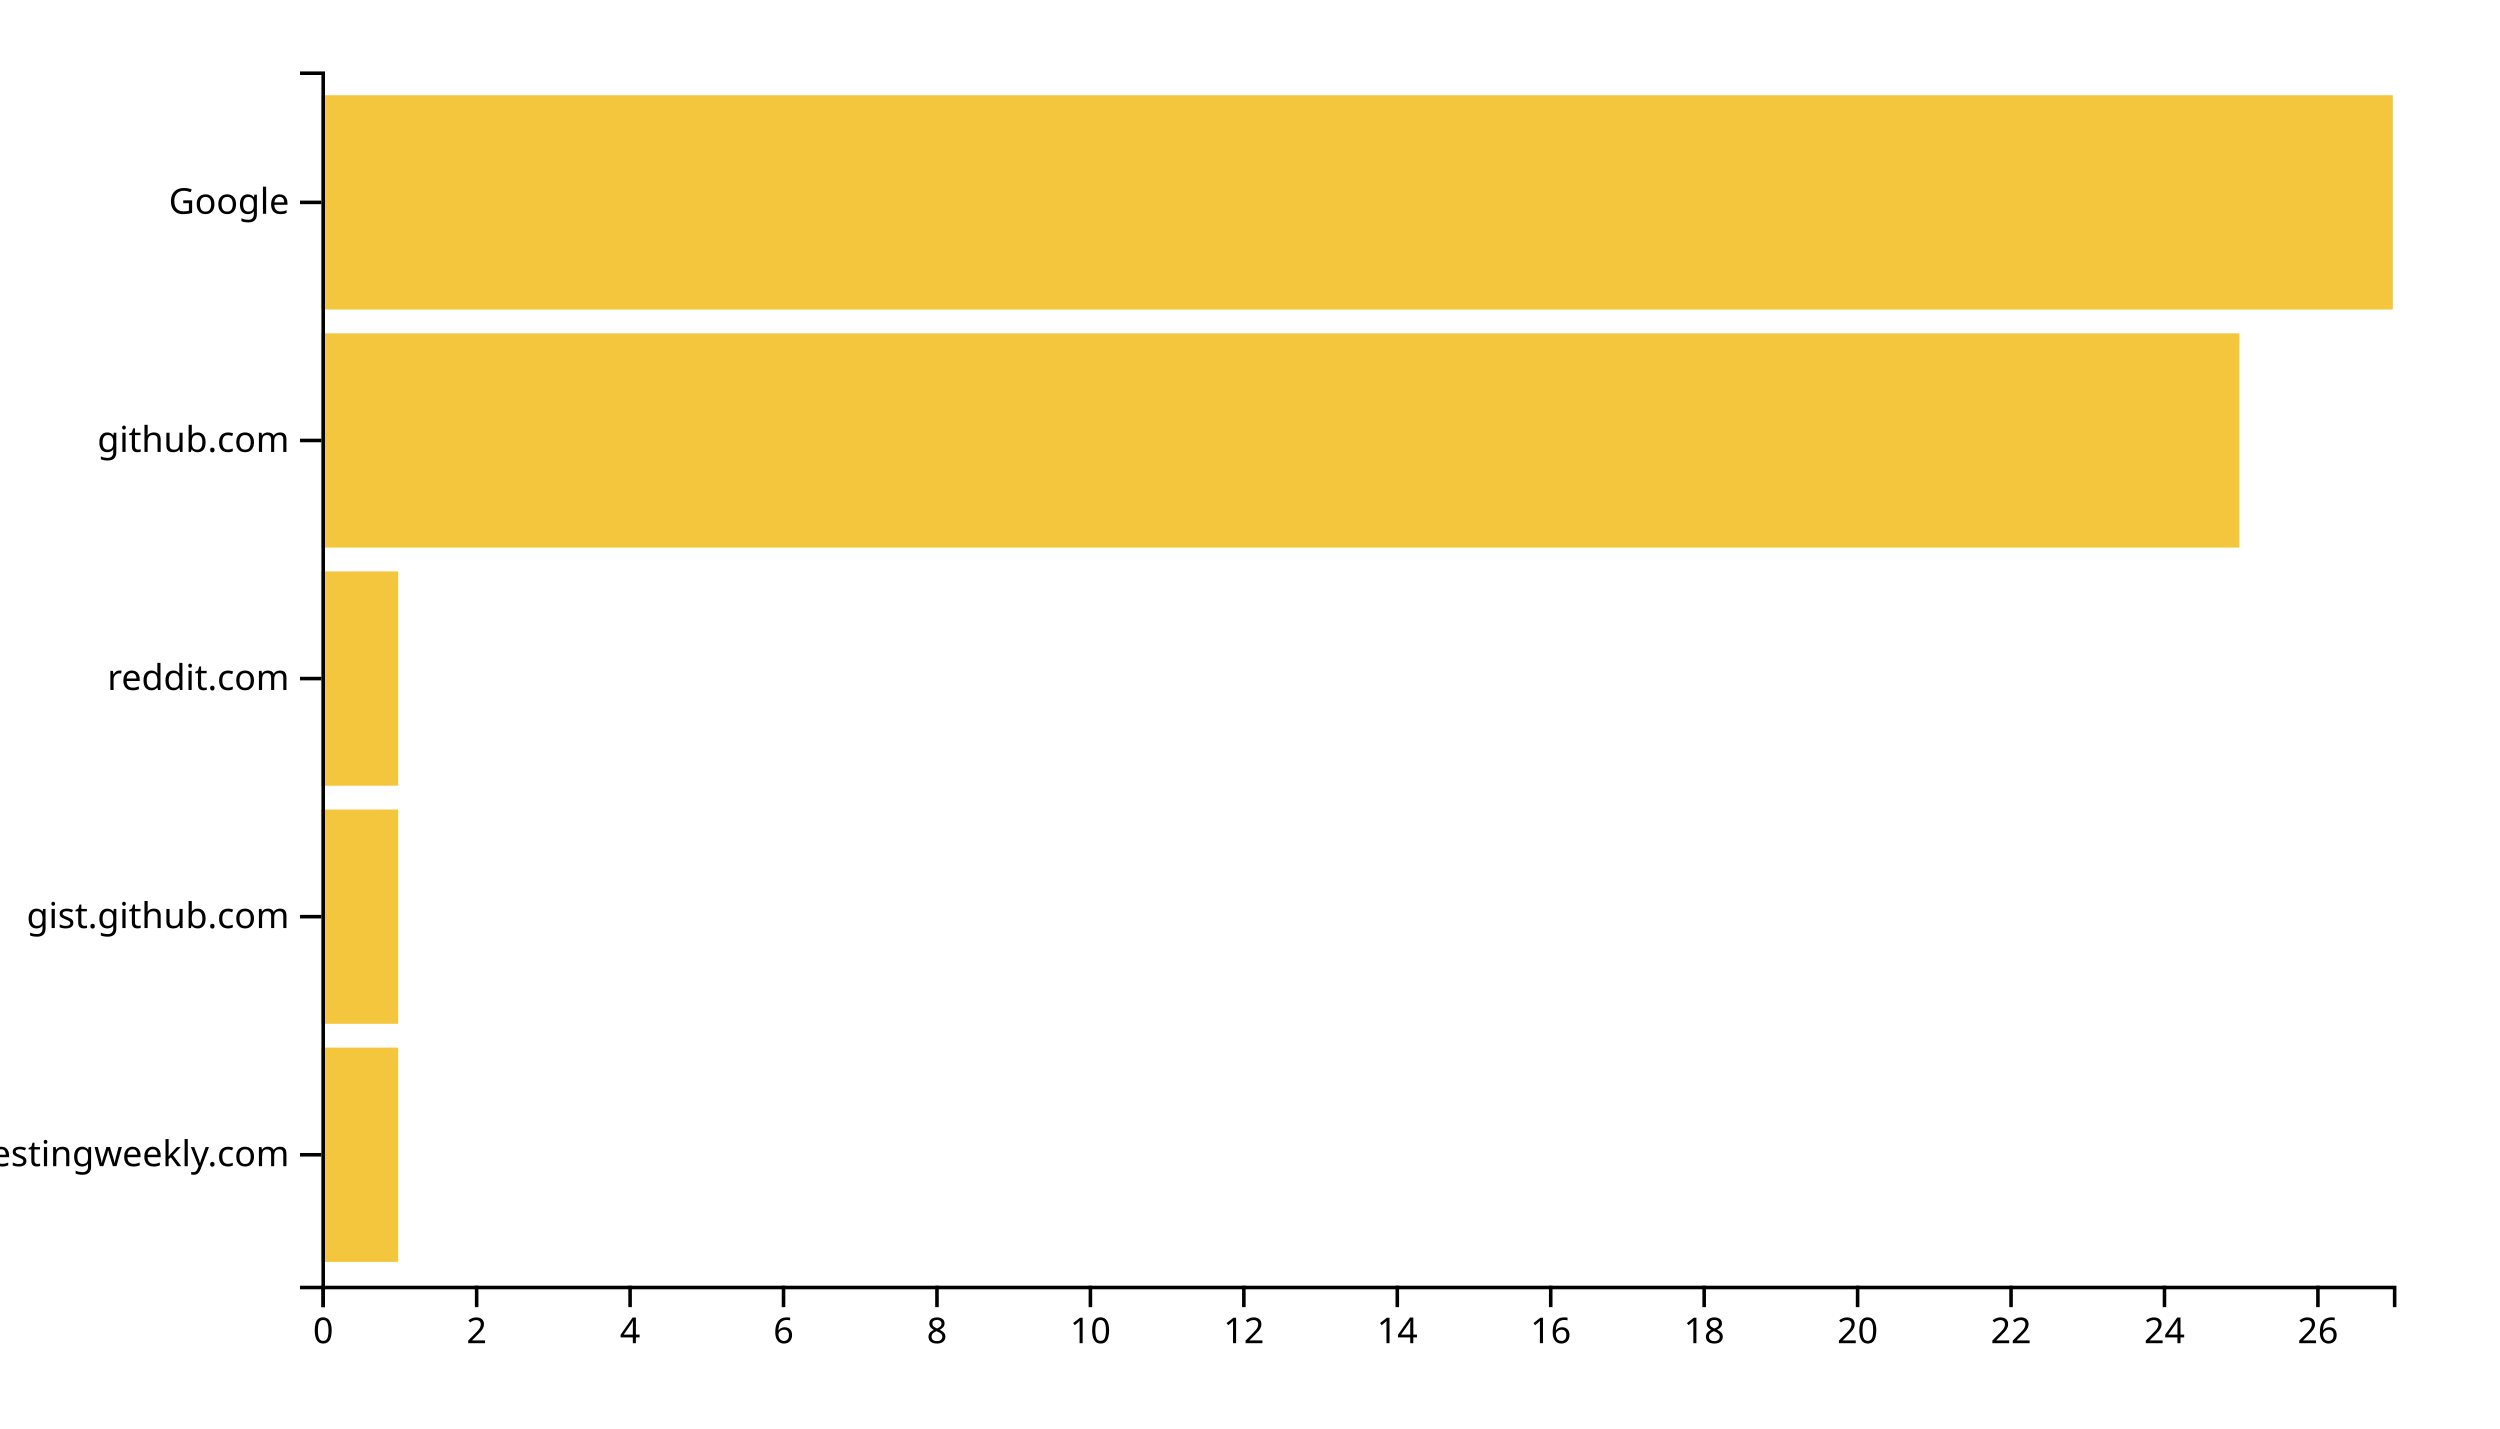
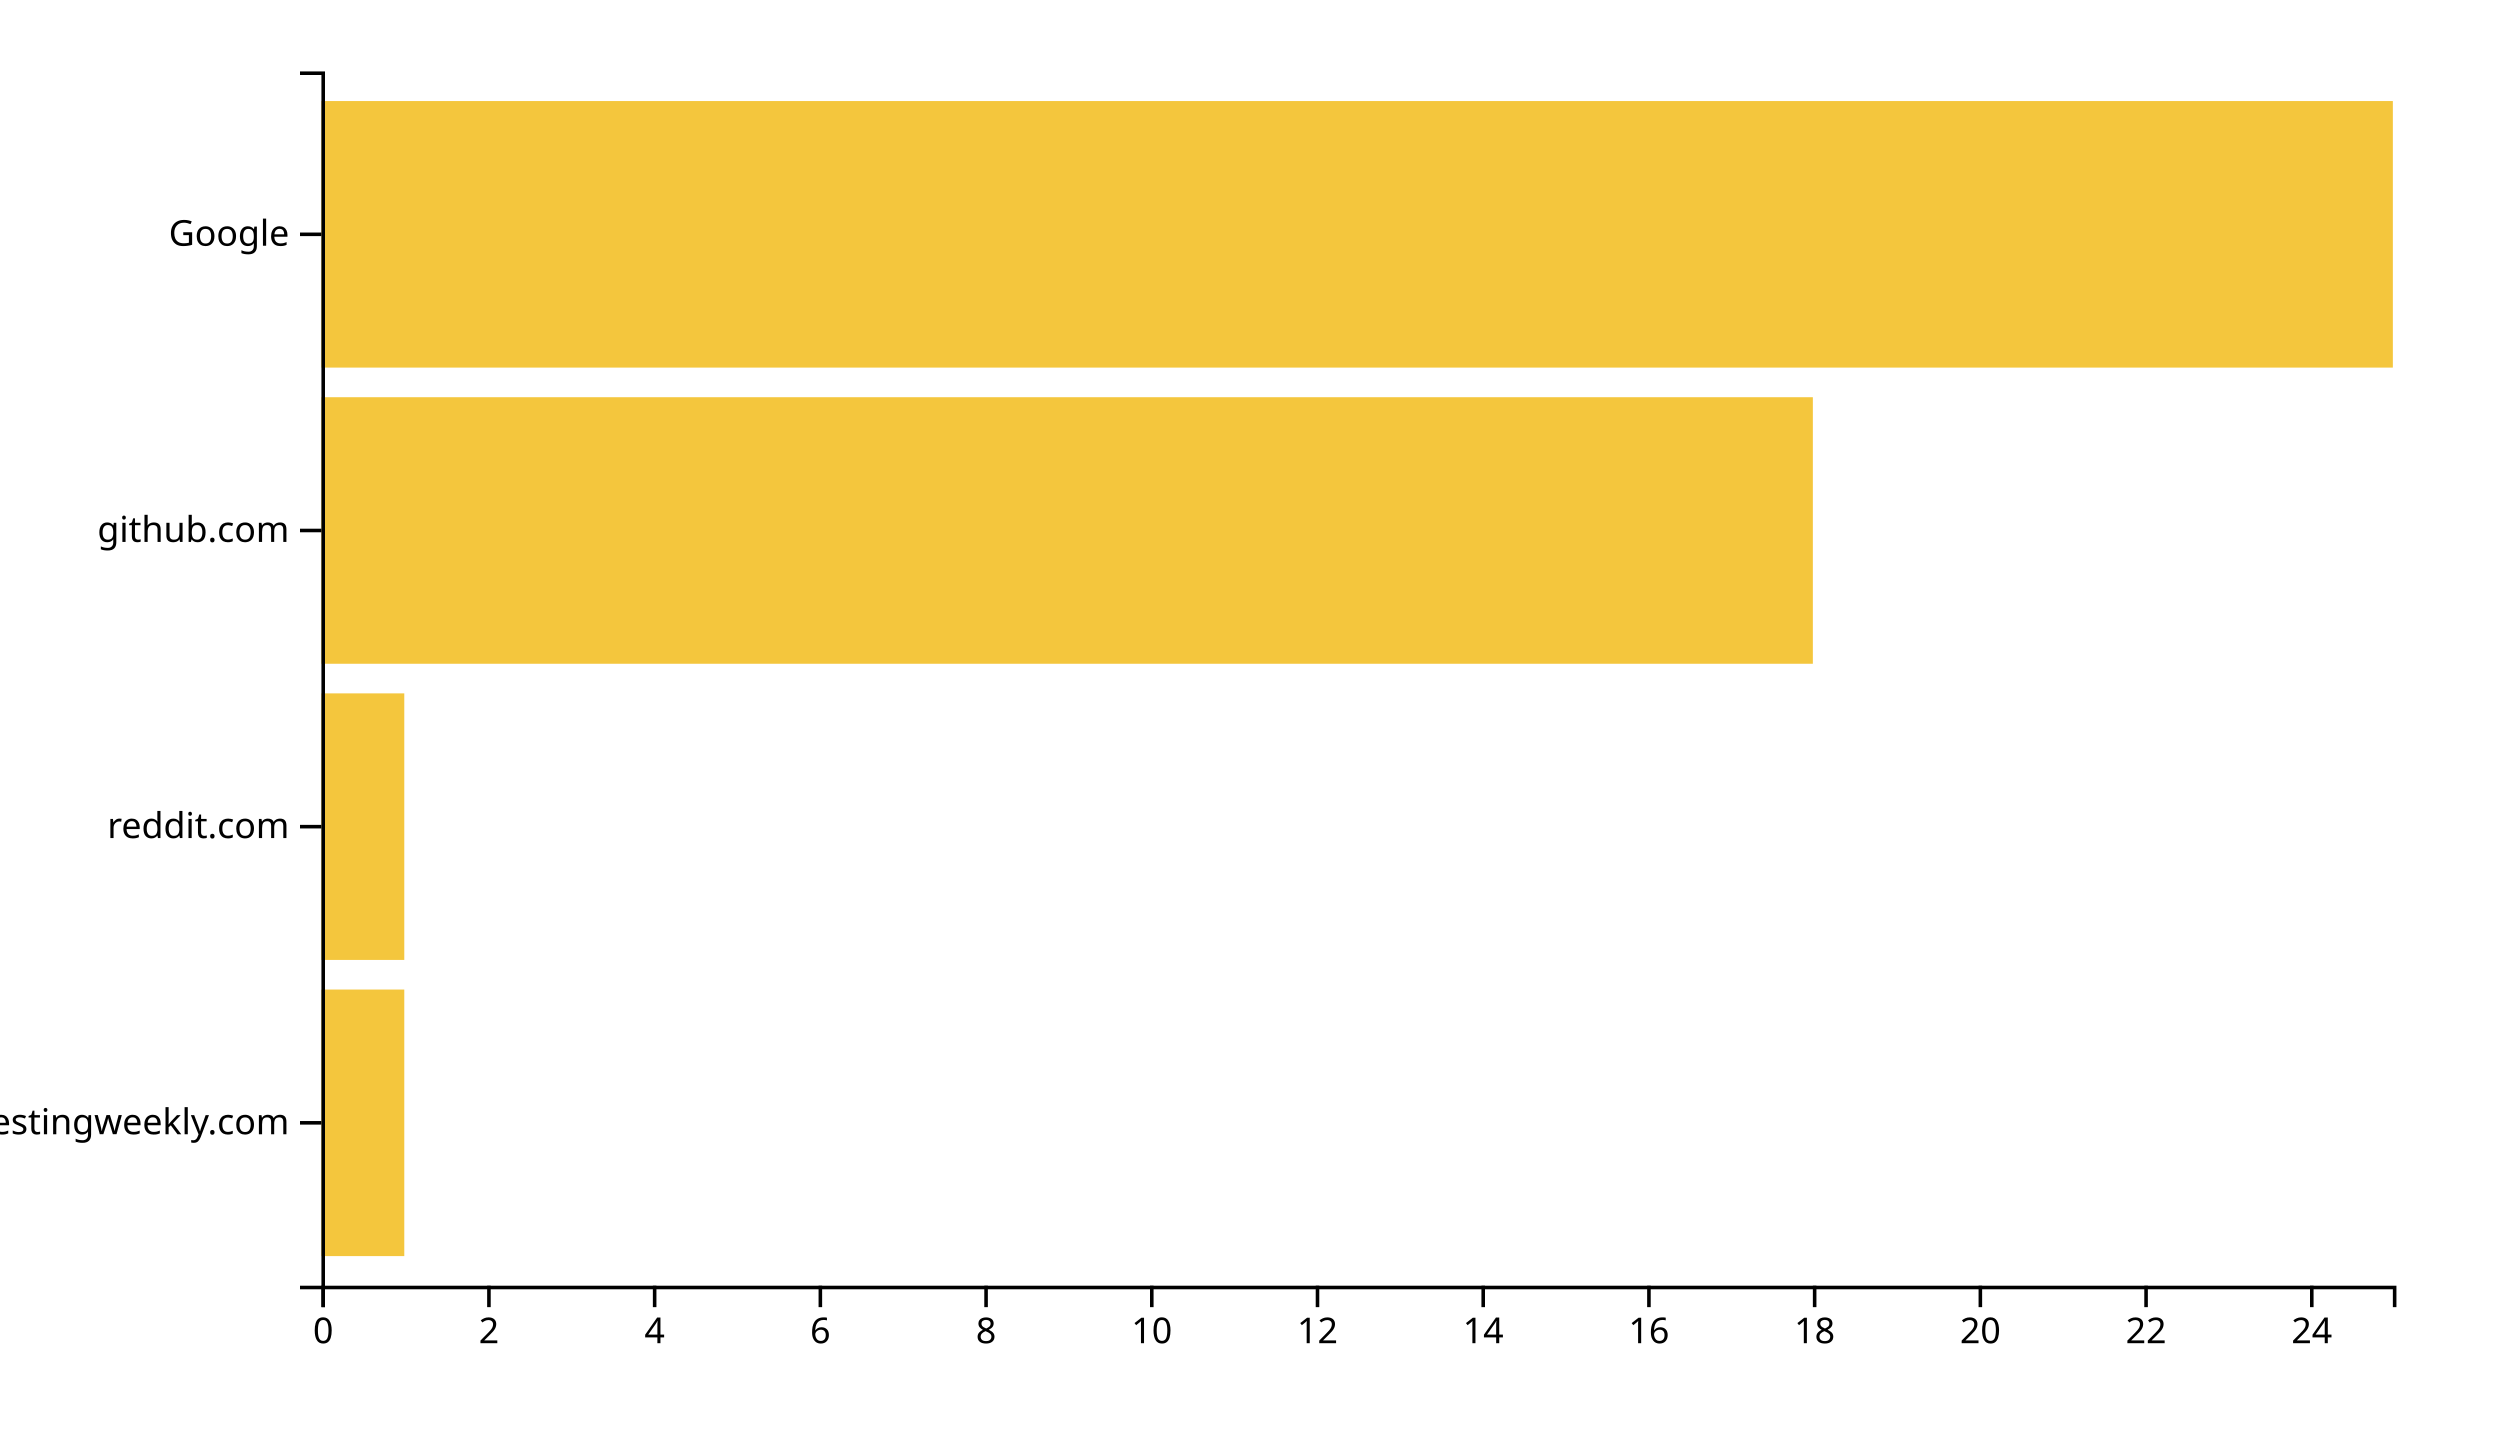
<svg xmlns="http://www.w3.org/2000/svg" width="700" height="400">
  <g transform="translate(90,20)">
-     <rect class="bar" width="21.481" y="273.333" height="60" style="fill: #f4c63d; text-anchor: end;" />
-     <rect class="bar" width="21.481" y="206.667" height="60" style="fill: #f4c63d; text-anchor: end;" />
-     <rect class="bar" width="21.481" y="140" height="60" style="fill: #f4c63d; text-anchor: end;" />
-     <rect class="bar" width="537.037" y="73.333" height="60" style="fill: #f4c63d; text-anchor: end;" />
-     <rect class="bar" width="580" y="6.667" height="60" style="fill: #f4c63d; text-anchor: end;" />
+     <rect class="bar" width="23.2" y="257.073" height="74.634" style="fill: #f4c63d; text-anchor: end;" />
+     <rect class="bar" width="23.2" y="174.146" height="74.634" style="fill: #f4c63d; text-anchor: end;" />
+     <rect class="bar" width="417.6" y="91.22" height="74.634" style="fill: #f4c63d; text-anchor: end;" />
+     <rect class="bar" width="580" y="8.293" height="74.634" style="fill: #f4c63d; text-anchor: end;" />
    <g transform="translate(0,340)" fill="none" font-size="10" font-family="sans-serif" text-anchor="middle">
      <path class="domain" stroke="currentColor" d="M0.5,6V0.5H580.5V6" />
      <g class="tick" opacity="1" transform="translate(0.5,0)">
        <line stroke="currentColor" y2="6" />
        <text fill="currentColor" y="9" dy="0.71em">0</text>
      </g>
-       <g class="tick" opacity="1" transform="translate(43.46296,0)">
+       <g class="tick" opacity="1" transform="translate(46.9,0)">
        <line stroke="currentColor" y2="6" />
        <text fill="currentColor" y="9" dy="0.71em">2</text>
      </g>
-       <g class="tick" opacity="1" transform="translate(86.42593,0)">
+       <g class="tick" opacity="1" transform="translate(93.3,0)">
        <line stroke="currentColor" y2="6" />
        <text fill="currentColor" y="9" dy="0.71em">4</text>
      </g>
-       <g class="tick" opacity="1" transform="translate(129.3889,0)">
+       <g class="tick" opacity="1" transform="translate(139.7,0)">
        <line stroke="currentColor" y2="6" />
        <text fill="currentColor" y="9" dy="0.71em">6</text>
      </g>
-       <g class="tick" opacity="1" transform="translate(172.3519,0)">
+       <g class="tick" opacity="1" transform="translate(186.1,0)">
        <line stroke="currentColor" y2="6" />
        <text fill="currentColor" y="9" dy="0.71em">8</text>
      </g>
-       <g class="tick" opacity="1" transform="translate(215.3148,0)">
+       <g class="tick" opacity="1" transform="translate(232.5,0)">
        <line stroke="currentColor" y2="6" />
        <text fill="currentColor" y="9" dy="0.71em">10</text>
      </g>
-       <g class="tick" opacity="1" transform="translate(258.2778,0)">
+       <g class="tick" opacity="1" transform="translate(278.9,0)">
        <line stroke="currentColor" y2="6" />
        <text fill="currentColor" y="9" dy="0.71em">12</text>
      </g>
-       <g class="tick" opacity="1" transform="translate(301.2407,0)">
+       <g class="tick" opacity="1" transform="translate(325.3,0)">
        <line stroke="currentColor" y2="6" />
        <text fill="currentColor" y="9" dy="0.71em">14</text>
      </g>
-       <g class="tick" opacity="1" transform="translate(344.2037,0)">
+       <g class="tick" opacity="1" transform="translate(371.7,0)">
        <line stroke="currentColor" y2="6" />
        <text fill="currentColor" y="9" dy="0.71em">16</text>
      </g>
-       <g class="tick" opacity="1" transform="translate(387.1667,0)">
+       <g class="tick" opacity="1" transform="translate(418.1,0)">
        <line stroke="currentColor" y2="6" />
        <text fill="currentColor" y="9" dy="0.71em">18</text>
      </g>
-       <g class="tick" opacity="1" transform="translate(430.1296,0)">
+       <g class="tick" opacity="1" transform="translate(464.5,0)">
        <line stroke="currentColor" y2="6" />
        <text fill="currentColor" y="9" dy="0.71em">20</text>
      </g>
-       <g class="tick" opacity="1" transform="translate(473.0926,0)">
+       <g class="tick" opacity="1" transform="translate(510.9,0)">
        <line stroke="currentColor" y2="6" />
        <text fill="currentColor" y="9" dy="0.71em">22</text>
      </g>
-       <g class="tick" opacity="1" transform="translate(516.0556,0)">
+       <g class="tick" opacity="1" transform="translate(557.3,0)">
        <line stroke="currentColor" y2="6" />
        <text fill="currentColor" y="9" dy="0.71em">24</text>
-       </g>
-       <g class="tick" opacity="1" transform="translate(559.0185,0)">
-         <line stroke="currentColor" y2="6" />
-         <text fill="currentColor" y="9" dy="0.71em">26</text>
      </g>
    </g>
    <g fill="none" font-size="10" font-family="sans-serif" text-anchor="end">
      <path class="domain" stroke="currentColor" d="M-6,340.5H0.5V0.5H-6" />
-       <g class="tick" opacity="1" transform="translate(0,303.3333)">
+       <g class="tick" opacity="1" transform="translate(0,294.3902)">
        <line stroke="currentColor" x2="-6" />
        <text fill="currentColor" x="-9" dy="0.32em">softwaretestingweekly.com</text>
      </g>
-       <g class="tick" opacity="1" transform="translate(0,236.6667)">
-         <line stroke="currentColor" x2="-6" />
-         <text fill="currentColor" x="-9" dy="0.32em">gist.github.com</text>
-       </g>
-       <g class="tick" opacity="1" transform="translate(0,170)">
+       <g class="tick" opacity="1" transform="translate(0,211.4634)">
        <line stroke="currentColor" x2="-6" />
        <text fill="currentColor" x="-9" dy="0.32em">reddit.com</text>
      </g>
-       <g class="tick" opacity="1" transform="translate(0,103.3333)">
+       <g class="tick" opacity="1" transform="translate(0,128.5366)">
        <line stroke="currentColor" x2="-6" />
        <text fill="currentColor" x="-9" dy="0.32em">github.com</text>
      </g>
-       <g class="tick" opacity="1" transform="translate(0,36.66667)">
+       <g class="tick" opacity="1" transform="translate(0,45.60976)">
        <line stroke="currentColor" x2="-6" />
        <text fill="currentColor" x="-9" dy="0.32em">Google</text>
      </g>
    </g>
  </g>
</svg>
